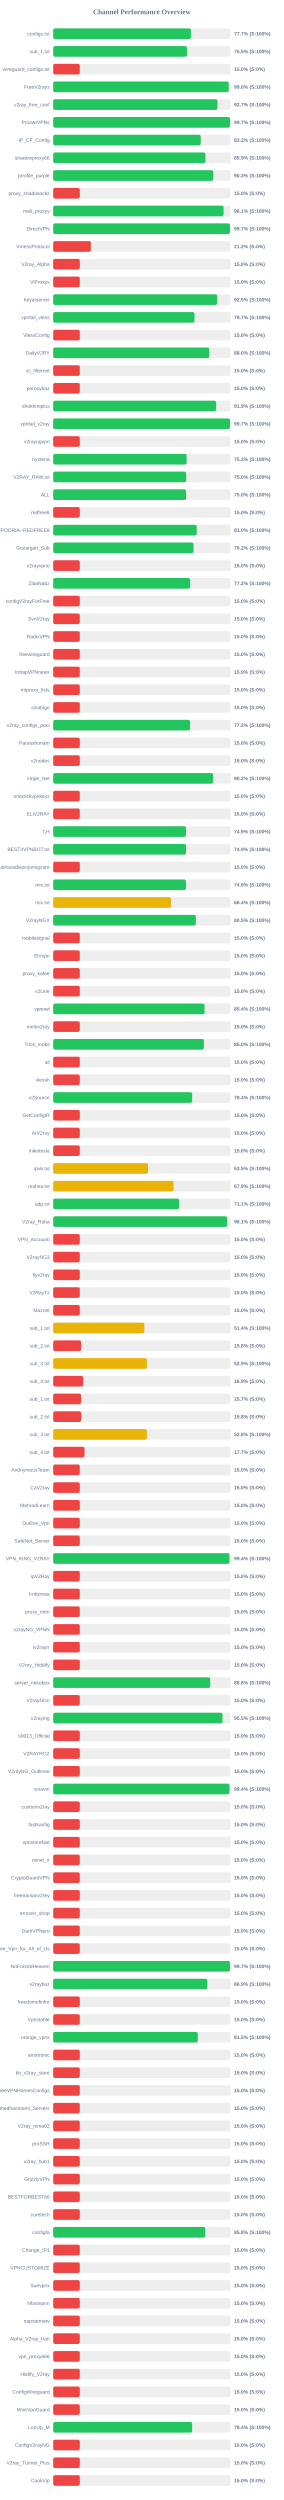
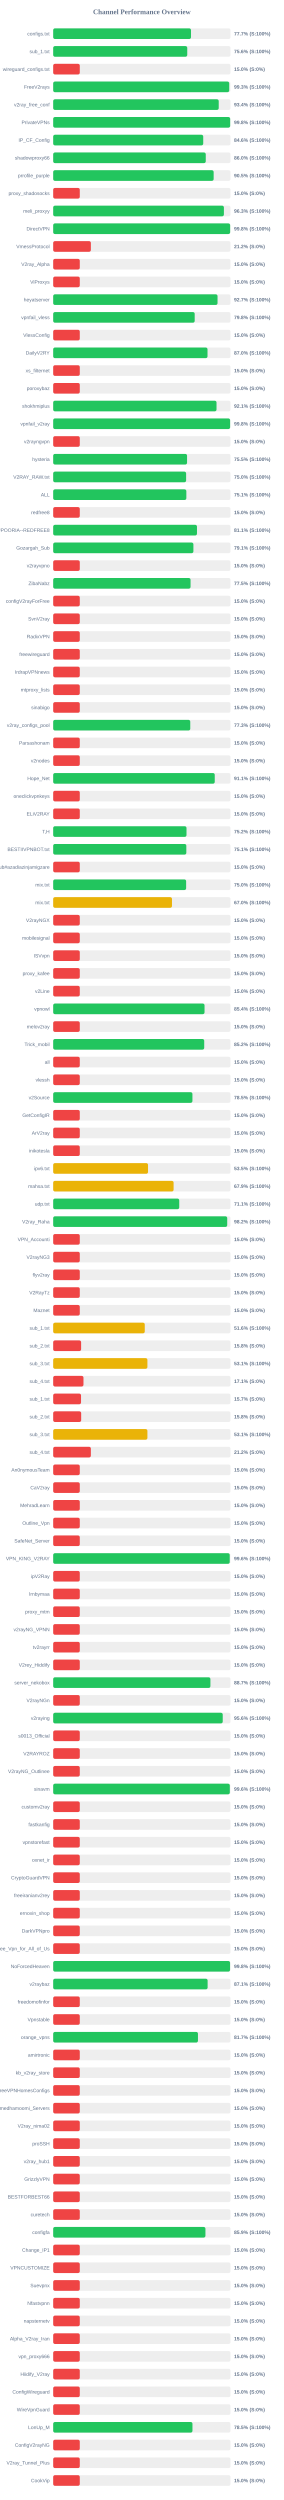
<svg xmlns="http://www.w3.org/2000/svg" width="800" height="7050" version="1.1">
  <style>
        .row { font: 14px Arial; fill: #64748b; }
        .score { font: bold 14px Arial; fill: #64748b; }
    </style>
  <text x="400" y="40" text-anchor="middle" font-size="20px" font-weight="bold" fill="#64748b">Channel Performance Overview</text>
  <rect x="150" y="80" width="500" height="30" fill="#eee" rx="5" />
-   <rect x="150" y="80" width="388.45" height="30" fill="#22c55e" rx="5" />
+   <rect x="150" y="80" width="388.6" height="30" fill="#22c55e" rx="5" />
  <text x="140" y="100" text-anchor="end" class="row">configs.txt</text>
  <text x="660" y="100" text-anchor="start" class="score">77.7% (S:100%)</text>
  <rect x="150" y="130" width="500" height="30" fill="#eee" rx="5" />
-   <rect x="150" y="130" width="377.4" height="30" fill="#22c55e" rx="5" />
+   <rect x="150" y="130" width="378.05" height="30" fill="#22c55e" rx="5" />
  <text x="140" y="150" text-anchor="end" class="row">sub_1.txt</text>
-   <text x="660" y="150" text-anchor="start" class="score">75.5% (S:100%)</text>
+   <text x="660" y="150" text-anchor="start" class="score">75.6% (S:100%)</text>
  <rect x="150" y="180" width="500" height="30" fill="#eee" rx="5" />
  <rect x="150" y="180" width="75.0" height="30" fill="#ef4444" rx="5" />
  <text x="140" y="200" text-anchor="end" class="row">wireguard_configs.txt</text>
  <text x="660" y="200" text-anchor="start" class="score">15.0% (S:0%)</text>
  <rect x="150" y="230" width="500" height="30" fill="#eee" rx="5" />
-   <rect x="150" y="230" width="494.95" height="30" fill="#22c55e" rx="5" />
+   <rect x="150" y="230" width="496.4" height="30" fill="#22c55e" rx="5" />
  <text x="140" y="250" text-anchor="end" class="row">FreeV2rays</text>
-   <text x="660" y="250" text-anchor="start" class="score">99.0% (S:100%)</text>
+   <text x="660" y="250" text-anchor="start" class="score">99.3% (S:100%)</text>
  <rect x="150" y="280" width="500" height="30" fill="#eee" rx="5" />
-   <rect x="150" y="280" width="463.25" height="30" fill="#22c55e" rx="5" />
+   <rect x="150" y="280" width="466.8" height="30" fill="#22c55e" rx="5" />
  <text x="140" y="300" text-anchor="end" class="row">v2ray_free_conf</text>
-   <text x="660" y="300" text-anchor="start" class="score">92.7% (S:100%)</text>
+   <text x="660" y="300" text-anchor="start" class="score">93.4% (S:100%)</text>
  <rect x="150" y="330" width="500" height="30" fill="#eee" rx="5" />
-   <rect x="150" y="330" width="498.6" height="30" fill="#22c55e" rx="5" />
+   <rect x="150" y="330" width="499.05" height="30" fill="#22c55e" rx="5" />
  <text x="140" y="350" text-anchor="end" class="row">PrivateVPNs</text>
-   <text x="660" y="350" text-anchor="start" class="score">99.7% (S:100%)</text>
+   <text x="660" y="350" text-anchor="start" class="score">99.8% (S:100%)</text>
  <rect x="150" y="380" width="500" height="30" fill="#eee" rx="5" />
-   <rect x="150" y="380" width="416.1" height="30" fill="#22c55e" rx="5" />
+   <rect x="150" y="380" width="423.1" height="30" fill="#22c55e" rx="5" />
  <text x="140" y="400" text-anchor="end" class="row">IP_CF_Config</text>
-   <text x="660" y="400" text-anchor="start" class="score">83.2% (S:100%)</text>
+   <text x="660" y="400" text-anchor="start" class="score">84.6% (S:100%)</text>
  <rect x="150" y="430" width="500" height="30" fill="#eee" rx="5" />
-   <rect x="150" y="430" width="429.3" height="30" fill="#22c55e" rx="5" />
+   <rect x="150" y="430" width="430.25" height="30" fill="#22c55e" rx="5" />
  <text x="140" y="450" text-anchor="end" class="row">shadowproxy66</text>
-   <text x="660" y="450" text-anchor="start" class="score">85.9% (S:100%)</text>
+   <text x="660" y="450" text-anchor="start" class="score">86.0% (S:100%)</text>
  <rect x="150" y="480" width="500" height="30" fill="#eee" rx="5" />
-   <rect x="150" y="480" width="451.5" height="30" fill="#22c55e" rx="5" />
+   <rect x="150" y="480" width="452.5" height="30" fill="#22c55e" rx="5" />
  <text x="140" y="500" text-anchor="end" class="row">prrofile_purple</text>
-   <text x="660" y="500" text-anchor="start" class="score">90.3% (S:100%)</text>
+   <text x="660" y="500" text-anchor="start" class="score">90.5% (S:100%)</text>
  <rect x="150" y="530" width="500" height="30" fill="#eee" rx="5" />
  <rect x="150" y="530" width="75.0" height="30" fill="#ef4444" rx="5" />
  <text x="140" y="550" text-anchor="end" class="row">proxy_shadosocks</text>
  <text x="660" y="550" text-anchor="start" class="score">15.0% (S:0%)</text>
  <rect x="150" y="580" width="500" height="30" fill="#eee" rx="5" />
-   <rect x="150" y="580" width="480.5" height="30" fill="#22c55e" rx="5" />
+   <rect x="150" y="580" width="481.4" height="30" fill="#22c55e" rx="5" />
  <text x="140" y="600" text-anchor="end" class="row">meli_proxyy</text>
-   <text x="660" y="600" text-anchor="start" class="score">96.1% (S:100%)</text>
+   <text x="660" y="600" text-anchor="start" class="score">96.3% (S:100%)</text>
  <rect x="150" y="630" width="500" height="30" fill="#eee" rx="5" />
-   <rect x="150" y="630" width="498.5" height="30" fill="#22c55e" rx="5" />
+   <rect x="150" y="630" width="499.0" height="30" fill="#22c55e" rx="5" />
  <text x="140" y="650" text-anchor="end" class="row">DirectVPN</text>
-   <text x="660" y="650" text-anchor="start" class="score">99.7% (S:100%)</text>
+   <text x="660" y="650" text-anchor="start" class="score">99.8% (S:100%)</text>
  <rect x="150" y="680" width="500" height="30" fill="#eee" rx="5" />
  <rect x="150" y="680" width="106.25" height="30" fill="#ef4444" rx="5" />
  <text x="140" y="700" text-anchor="end" class="row">VmessProtocol</text>
  <text x="660" y="700" text-anchor="start" class="score">21.2% (S:0%)</text>
  <rect x="150" y="730" width="500" height="30" fill="#eee" rx="5" />
  <rect x="150" y="730" width="75.0" height="30" fill="#ef4444" rx="5" />
  <text x="140" y="750" text-anchor="end" class="row">V2ray_Alpha</text>
  <text x="660" y="750" text-anchor="start" class="score">15.0% (S:0%)</text>
  <rect x="150" y="780" width="500" height="30" fill="#eee" rx="5" />
  <rect x="150" y="780" width="75.0" height="30" fill="#ef4444" rx="5" />
  <text x="140" y="800" text-anchor="end" class="row">ViProxys</text>
  <text x="660" y="800" text-anchor="start" class="score">15.0% (S:0%)</text>
  <rect x="150" y="830" width="500" height="30" fill="#eee" rx="5" />
-   <rect x="150" y="830" width="462.7" height="30" fill="#22c55e" rx="5" />
+   <rect x="150" y="830" width="463.45" height="30" fill="#22c55e" rx="5" />
  <text x="140" y="850" text-anchor="end" class="row">heyatserver</text>
-   <text x="660" y="850" text-anchor="start" class="score">92.5% (S:100%)</text>
+   <text x="660" y="850" text-anchor="start" class="score">92.7% (S:100%)</text>
  <rect x="150" y="880" width="500" height="30" fill="#eee" rx="5" />
-   <rect x="150" y="880" width="398.4" height="30" fill="#22c55e" rx="5" />
+   <rect x="150" y="880" width="399.05" height="30" fill="#22c55e" rx="5" />
  <text x="140" y="900" text-anchor="end" class="row">vpnfail_vless</text>
-   <text x="660" y="900" text-anchor="start" class="score">79.7% (S:100%)</text>
+   <text x="660" y="900" text-anchor="start" class="score">79.8% (S:100%)</text>
  <rect x="150" y="930" width="500" height="30" fill="#eee" rx="5" />
  <rect x="150" y="930" width="75.0" height="30" fill="#ef4444" rx="5" />
  <text x="140" y="950" text-anchor="end" class="row">VlessConfig</text>
  <text x="660" y="950" text-anchor="start" class="score">15.0% (S:0%)</text>
  <rect x="150" y="980" width="500" height="30" fill="#eee" rx="5" />
-   <rect x="150" y="980" width="440.15" height="30" fill="#22c55e" rx="5" />
+   <rect x="150" y="980" width="435.2" height="30" fill="#22c55e" rx="5" />
  <text x="140" y="1000" text-anchor="end" class="row">DailyV2RY</text>
-   <text x="660" y="1000" text-anchor="start" class="score">88.0% (S:100%)</text>
+   <text x="660" y="1000" text-anchor="start" class="score">87.0% (S:100%)</text>
  <rect x="150" y="1030" width="500" height="30" fill="#eee" rx="5" />
  <rect x="150" y="1030" width="75.0" height="30" fill="#ef4444" rx="5" />
  <text x="140" y="1050" text-anchor="end" class="row">xs_filternet</text>
  <text x="660" y="1050" text-anchor="start" class="score">15.0% (S:0%)</text>
  <rect x="150" y="1080" width="500" height="30" fill="#eee" rx="5" />
  <rect x="150" y="1080" width="75.0" height="30" fill="#ef4444" rx="5" />
  <text x="140" y="1100" text-anchor="end" class="row">poroxybaz</text>
  <text x="660" y="1100" text-anchor="start" class="score">15.0% (S:0%)</text>
  <rect x="150" y="1130" width="500" height="30" fill="#eee" rx="5" />
-   <rect x="150" y="1130" width="459.6" height="30" fill="#22c55e" rx="5" />
+   <rect x="150" y="1130" width="460.6" height="30" fill="#22c55e" rx="5" />
  <text x="140" y="1150" text-anchor="end" class="row">shokhmiplus</text>
-   <text x="660" y="1150" text-anchor="start" class="score">91.9% (S:100%)</text>
+   <text x="660" y="1150" text-anchor="start" class="score">92.1% (S:100%)</text>
  <rect x="150" y="1180" width="500" height="30" fill="#eee" rx="5" />
-   <rect x="150" y="1180" width="498.45" height="30" fill="#22c55e" rx="5" />
+   <rect x="150" y="1180" width="498.9" height="30" fill="#22c55e" rx="5" />
  <text x="140" y="1200" text-anchor="end" class="row">vpnfail_v2ray</text>
-   <text x="660" y="1200" text-anchor="start" class="score">99.7% (S:100%)</text>
+   <text x="660" y="1200" text-anchor="start" class="score">99.8% (S:100%)</text>
  <rect x="150" y="1230" width="500" height="30" fill="#eee" rx="5" />
  <rect x="150" y="1230" width="75.0" height="30" fill="#ef4444" rx="5" />
  <text x="140" y="1250" text-anchor="end" class="row">v2rayngvpn</text>
  <text x="660" y="1250" text-anchor="start" class="score">15.0% (S:0%)</text>
  <rect x="150" y="1280" width="500" height="30" fill="#eee" rx="5" />
-   <rect x="150" y="1280" width="376.4" height="30" fill="#22c55e" rx="5" />
+   <rect x="150" y="1280" width="377.5" height="30" fill="#22c55e" rx="5" />
  <text x="140" y="1300" text-anchor="end" class="row">hysteria</text>
-   <text x="660" y="1300" text-anchor="start" class="score">75.3% (S:100%)</text>
+   <text x="660" y="1300" text-anchor="start" class="score">75.5% (S:100%)</text>
  <rect x="150" y="1330" width="500" height="30" fill="#eee" rx="5" />
-   <rect x="150" y="1330" width="375.15" height="30" fill="#22c55e" rx="5" />
+   <rect x="150" y="1330" width="374.85" height="30" fill="#22c55e" rx="5" />
  <text x="140" y="1350" text-anchor="end" class="row">V2RAY_RAW.txt</text>
  <text x="660" y="1350" text-anchor="start" class="score">75.0% (S:100%)</text>
  <rect x="150" y="1380" width="500" height="30" fill="#eee" rx="5" />
-   <rect x="150" y="1380" width="374.8" height="30" fill="#22c55e" rx="5" />
+   <rect x="150" y="1380" width="375.5" height="30" fill="#22c55e" rx="5" />
  <text x="140" y="1400" text-anchor="end" class="row">ALL</text>
-   <text x="660" y="1400" text-anchor="start" class="score">75.0% (S:100%)</text>
+   <text x="660" y="1400" text-anchor="start" class="score">75.1% (S:100%)</text>
  <rect x="150" y="1430" width="500" height="30" fill="#eee" rx="5" />
  <rect x="150" y="1430" width="75.0" height="30" fill="#ef4444" rx="5" />
  <text x="140" y="1450" text-anchor="end" class="row">redfree8</text>
  <text x="660" y="1450" text-anchor="start" class="score">15.0% (S:0%)</text>
  <rect x="150" y="1480" width="500" height="30" fill="#eee" rx="5" />
-   <rect x="150" y="1480" width="404.85" height="30" fill="#22c55e" rx="5" />
+   <rect x="150" y="1480" width="405.5" height="30" fill="#22c55e" rx="5" />
  <text x="140" y="1500" text-anchor="end" class="row">POORIA--REDFREE8.txt#POORIA--REDFREE8</text>
-   <text x="660" y="1500" text-anchor="start" class="score">81.0% (S:100%)</text>
+   <text x="660" y="1500" text-anchor="start" class="score">81.1% (S:100%)</text>
  <rect x="150" y="1530" width="500" height="30" fill="#eee" rx="5" />
-   <rect x="150" y="1530" width="395.75" height="30" fill="#22c55e" rx="5" />
+   <rect x="150" y="1530" width="395.4" height="30" fill="#22c55e" rx="5" />
  <text x="140" y="1550" text-anchor="end" class="row">Gozargah_Sub</text>
-   <text x="660" y="1550" text-anchor="start" class="score">79.2% (S:100%)</text>
+   <text x="660" y="1550" text-anchor="start" class="score">79.1% (S:100%)</text>
  <rect x="150" y="1580" width="500" height="30" fill="#eee" rx="5" />
  <rect x="150" y="1580" width="75.0" height="30" fill="#ef4444" rx="5" />
  <text x="140" y="1600" text-anchor="end" class="row">v2rayvpno</text>
  <text x="660" y="1600" text-anchor="start" class="score">15.0% (S:0%)</text>
  <rect x="150" y="1630" width="500" height="30" fill="#eee" rx="5" />
-   <rect x="150" y="1630" width="386.15" height="30" fill="#22c55e" rx="5" />
+   <rect x="150" y="1630" width="387.35" height="30" fill="#22c55e" rx="5" />
  <text x="140" y="1650" text-anchor="end" class="row">ZibaNabz</text>
-   <text x="660" y="1650" text-anchor="start" class="score">77.2% (S:100%)</text>
+   <text x="660" y="1650" text-anchor="start" class="score">77.5% (S:100%)</text>
  <rect x="150" y="1680" width="500" height="30" fill="#eee" rx="5" />
  <rect x="150" y="1680" width="75.0" height="30" fill="#ef4444" rx="5" />
  <text x="140" y="1700" text-anchor="end" class="row">configV2rayForFree</text>
  <text x="660" y="1700" text-anchor="start" class="score">15.0% (S:0%)</text>
  <rect x="150" y="1730" width="500" height="30" fill="#eee" rx="5" />
  <rect x="150" y="1730" width="75.0" height="30" fill="#ef4444" rx="5" />
  <text x="140" y="1750" text-anchor="end" class="row">SvnV2ray</text>
  <text x="660" y="1750" text-anchor="start" class="score">15.0% (S:0%)</text>
  <rect x="150" y="1780" width="500" height="30" fill="#eee" rx="5" />
  <rect x="150" y="1780" width="75.0" height="30" fill="#ef4444" rx="5" />
  <text x="140" y="1800" text-anchor="end" class="row">RadixVPN</text>
  <text x="660" y="1800" text-anchor="start" class="score">15.0% (S:0%)</text>
  <rect x="150" y="1830" width="500" height="30" fill="#eee" rx="5" />
  <rect x="150" y="1830" width="75.0" height="30" fill="#ef4444" rx="5" />
  <text x="140" y="1850" text-anchor="end" class="row">freewireguard</text>
  <text x="660" y="1850" text-anchor="start" class="score">15.0% (S:0%)</text>
  <rect x="150" y="1880" width="500" height="30" fill="#eee" rx="5" />
  <rect x="150" y="1880" width="75.0" height="30" fill="#ef4444" rx="5" />
  <text x="140" y="1900" text-anchor="end" class="row">IrdrapVPNnews</text>
  <text x="660" y="1900" text-anchor="start" class="score">15.0% (S:0%)</text>
  <rect x="150" y="1930" width="500" height="30" fill="#eee" rx="5" />
  <rect x="150" y="1930" width="75.0" height="30" fill="#ef4444" rx="5" />
  <text x="140" y="1950" text-anchor="end" class="row">mtproxy_lists</text>
  <text x="660" y="1950" text-anchor="start" class="score">15.0% (S:0%)</text>
  <rect x="150" y="1980" width="500" height="30" fill="#eee" rx="5" />
  <rect x="150" y="1980" width="75.0" height="30" fill="#ef4444" rx="5" />
  <text x="140" y="2000" text-anchor="end" class="row">sinabigo</text>
  <text x="660" y="2000" text-anchor="start" class="score">15.0% (S:0%)</text>
  <rect x="150" y="2030" width="500" height="30" fill="#eee" rx="5" />
-   <rect x="150" y="2030" width="386.0" height="30" fill="#22c55e" rx="5" />
+   <rect x="150" y="2030" width="386.55" height="30" fill="#22c55e" rx="5" />
  <text x="140" y="2050" text-anchor="end" class="row">v2ray_configs_pool</text>
-   <text x="660" y="2050" text-anchor="start" class="score">77.2% (S:100%)</text>
+   <text x="660" y="2050" text-anchor="start" class="score">77.3% (S:100%)</text>
  <rect x="150" y="2080" width="500" height="30" fill="#eee" rx="5" />
  <rect x="150" y="2080" width="75.0" height="30" fill="#ef4444" rx="5" />
  <text x="140" y="2100" text-anchor="end" class="row">Parsashonam</text>
  <text x="660" y="2100" text-anchor="start" class="score">15.0% (S:0%)</text>
  <rect x="150" y="2130" width="500" height="30" fill="#eee" rx="5" />
  <rect x="150" y="2130" width="75.0" height="30" fill="#ef4444" rx="5" />
  <text x="140" y="2150" text-anchor="end" class="row">v2nodes</text>
  <text x="660" y="2150" text-anchor="start" class="score">15.0% (S:0%)</text>
  <rect x="150" y="2180" width="500" height="30" fill="#eee" rx="5" />
-   <rect x="150" y="2180" width="451.05" height="30" fill="#22c55e" rx="5" />
+   <rect x="150" y="2180" width="455.6" height="30" fill="#22c55e" rx="5" />
  <text x="140" y="2200" text-anchor="end" class="row">Hope_Net</text>
-   <text x="660" y="2200" text-anchor="start" class="score">90.2% (S:100%)</text>
+   <text x="660" y="2200" text-anchor="start" class="score">91.1% (S:100%)</text>
  <rect x="150" y="2230" width="500" height="30" fill="#eee" rx="5" />
  <rect x="150" y="2230" width="75.0" height="30" fill="#ef4444" rx="5" />
  <text x="140" y="2250" text-anchor="end" class="row">oneclickvpnkeys</text>
  <text x="660" y="2250" text-anchor="start" class="score">15.0% (S:0%)</text>
  <rect x="150" y="2280" width="500" height="30" fill="#eee" rx="5" />
  <rect x="150" y="2280" width="75.0" height="30" fill="#ef4444" rx="5" />
  <text x="140" y="2300" text-anchor="end" class="row">ELiV2RAY</text>
  <text x="660" y="2300" text-anchor="start" class="score">15.0% (S:0%)</text>
  <rect x="150" y="2330" width="500" height="30" fill="#eee" rx="5" />
-   <rect x="150" y="2330" width="374.45" height="30" fill="#22c55e" rx="5" />
+   <rect x="150" y="2330" width="375.95" height="30" fill="#22c55e" rx="5" />
  <text x="140" y="2350" text-anchor="end" class="row">T,H</text>
-   <text x="660" y="2350" text-anchor="start" class="score">74.9% (S:100%)</text>
+   <text x="660" y="2350" text-anchor="start" class="score">75.2% (S:100%)</text>
  <rect x="150" y="2380" width="500" height="30" fill="#eee" rx="5" />
-   <rect x="150" y="2380" width="374.55" height="30" fill="#22c55e" rx="5" />
+   <rect x="150" y="2380" width="375.45" height="30" fill="#22c55e" rx="5" />
  <text x="140" y="2400" text-anchor="end" class="row">BESTIIVPNBOT.txt</text>
-   <text x="660" y="2400" text-anchor="start" class="score">74.9% (S:100%)</text>
+   <text x="660" y="2400" text-anchor="start" class="score">75.1% (S:100%)</text>
  <rect x="150" y="2430" width="500" height="30" fill="#eee" rx="5" />
  <rect x="150" y="2430" width="75.0" height="30" fill="#ef4444" rx="5" />
  <text x="140" y="2450" text-anchor="end" class="row">Sub#azadiazinjamigzare</text>
  <text x="660" y="2450" text-anchor="start" class="score">15.0% (S:0%)</text>
  <rect x="150" y="2480" width="500" height="30" fill="#eee" rx="5" />
-   <rect x="150" y="2480" width="374.35" height="30" fill="#22c55e" rx="5" />
+   <rect x="150" y="2480" width="374.9" height="30" fill="#22c55e" rx="5" />
  <text x="140" y="2500" text-anchor="end" class="row">mix.txt</text>
-   <text x="660" y="2500" text-anchor="start" class="score">74.9% (S:100%)</text>
+   <text x="660" y="2500" text-anchor="start" class="score">75.0% (S:100%)</text>
  <rect x="150" y="2530" width="500" height="30" fill="#eee" rx="5" />
-   <rect x="150" y="2530" width="332.1" height="30" fill="#eab308" rx="5" />
+   <rect x="150" y="2530" width="335.0" height="30" fill="#eab308" rx="5" />
  <text x="140" y="2550" text-anchor="end" class="row">mix.txt</text>
-   <text x="660" y="2550" text-anchor="start" class="score">66.4% (S:100%)</text>
+   <text x="660" y="2550" text-anchor="start" class="score">67.0% (S:100%)</text>
  <rect x="150" y="2580" width="500" height="30" fill="#eee" rx="5" />
-   <rect x="150" y="2580" width="402.25" height="30" fill="#22c55e" rx="5" />
+   <rect x="150" y="2580" width="75.0" height="30" fill="#ef4444" rx="5" />
  <text x="140" y="2600" text-anchor="end" class="row">V2rayNGX</text>
-   <text x="660" y="2600" text-anchor="start" class="score">80.5% (S:100%)</text>
+   <text x="660" y="2600" text-anchor="start" class="score">15.0% (S:0%)</text>
  <rect x="150" y="2630" width="500" height="30" fill="#eee" rx="5" />
  <rect x="150" y="2630" width="75.0" height="30" fill="#ef4444" rx="5" />
  <text x="140" y="2650" text-anchor="end" class="row">mobilesignal</text>
  <text x="660" y="2650" text-anchor="start" class="score">15.0% (S:0%)</text>
  <rect x="150" y="2680" width="500" height="30" fill="#eee" rx="5" />
  <rect x="150" y="2680" width="75.0" height="30" fill="#ef4444" rx="5" />
  <text x="140" y="2700" text-anchor="end" class="row">ISVvpn</text>
  <text x="660" y="2700" text-anchor="start" class="score">15.0% (S:0%)</text>
  <rect x="150" y="2730" width="500" height="30" fill="#eee" rx="5" />
  <rect x="150" y="2730" width="75.0" height="30" fill="#ef4444" rx="5" />
  <text x="140" y="2750" text-anchor="end" class="row">proxy_kafee</text>
  <text x="660" y="2750" text-anchor="start" class="score">15.0% (S:0%)</text>
  <rect x="150" y="2780" width="500" height="30" fill="#eee" rx="5" />
  <rect x="150" y="2780" width="75.0" height="30" fill="#ef4444" rx="5" />
  <text x="140" y="2800" text-anchor="end" class="row">v2Line</text>
  <text x="660" y="2800" text-anchor="start" class="score">15.0% (S:0%)</text>
  <rect x="150" y="2830" width="500" height="30" fill="#eee" rx="5" />
-   <rect x="150" y="2830" width="426.85" height="30" fill="#22c55e" rx="5" />
+   <rect x="150" y="2830" width="426.8" height="30" fill="#22c55e" rx="5" />
  <text x="140" y="2850" text-anchor="end" class="row">vpnowl</text>
  <text x="660" y="2850" text-anchor="start" class="score">85.4% (S:100%)</text>
  <rect x="150" y="2880" width="500" height="30" fill="#eee" rx="5" />
  <rect x="150" y="2880" width="75.0" height="30" fill="#ef4444" rx="5" />
  <text x="140" y="2900" text-anchor="end" class="row">melov2ray</text>
  <text x="660" y="2900" text-anchor="start" class="score">15.0% (S:0%)</text>
  <rect x="150" y="2930" width="500" height="30" fill="#eee" rx="5" />
-   <rect x="150" y="2930" width="425.0" height="30" fill="#22c55e" rx="5" />
+   <rect x="150" y="2930" width="425.9" height="30" fill="#22c55e" rx="5" />
  <text x="140" y="2950" text-anchor="end" class="row">Trick_mobil</text>
-   <text x="660" y="2950" text-anchor="start" class="score">85.0% (S:100%)</text>
+   <text x="660" y="2950" text-anchor="start" class="score">85.2% (S:100%)</text>
  <rect x="150" y="2980" width="500" height="30" fill="#eee" rx="5" />
  <rect x="150" y="2980" width="75.0" height="30" fill="#ef4444" rx="5" />
  <text x="140" y="3000" text-anchor="end" class="row">all</text>
  <text x="660" y="3000" text-anchor="start" class="score">15.0% (S:0%)</text>
  <rect x="150" y="3030" width="500" height="30" fill="#eee" rx="5" />
  <rect x="150" y="3030" width="75.0" height="30" fill="#ef4444" rx="5" />
  <text x="140" y="3050" text-anchor="end" class="row">vlessh</text>
  <text x="660" y="3050" text-anchor="start" class="score">15.0% (S:0%)</text>
  <rect x="150" y="3080" width="500" height="30" fill="#eee" rx="5" />
-   <rect x="150" y="3080" width="391.9" height="30" fill="#22c55e" rx="5" />
+   <rect x="150" y="3080" width="392.65" height="30" fill="#22c55e" rx="5" />
  <text x="140" y="3100" text-anchor="end" class="row">v2Source</text>
-   <text x="660" y="3100" text-anchor="start" class="score">78.4% (S:100%)</text>
+   <text x="660" y="3100" text-anchor="start" class="score">78.5% (S:100%)</text>
  <rect x="150" y="3130" width="500" height="30" fill="#eee" rx="5" />
  <rect x="150" y="3130" width="75.0" height="30" fill="#ef4444" rx="5" />
  <text x="140" y="3150" text-anchor="end" class="row">GetConfigIR</text>
  <text x="660" y="3150" text-anchor="start" class="score">15.0% (S:0%)</text>
  <rect x="150" y="3180" width="500" height="30" fill="#eee" rx="5" />
  <rect x="150" y="3180" width="75.0" height="30" fill="#ef4444" rx="5" />
  <text x="140" y="3200" text-anchor="end" class="row">ArV2ray</text>
  <text x="660" y="3200" text-anchor="start" class="score">15.0% (S:0%)</text>
  <rect x="150" y="3230" width="500" height="30" fill="#eee" rx="5" />
  <rect x="150" y="3230" width="75.0" height="30" fill="#ef4444" rx="5" />
  <text x="140" y="3250" text-anchor="end" class="row">inikotesla</text>
  <text x="660" y="3250" text-anchor="start" class="score">15.0% (S:0%)</text>
  <rect x="150" y="3280" width="500" height="30" fill="#eee" rx="5" />
  <rect x="150" y="3280" width="267.45" height="30" fill="#eab308" rx="5" />
  <text x="140" y="3300" text-anchor="end" class="row">ipv6.txt</text>
  <text x="660" y="3300" text-anchor="start" class="score">53.5% (S:100%)</text>
  <rect x="150" y="3330" width="500" height="30" fill="#eee" rx="5" />
  <rect x="150" y="3330" width="339.55" height="30" fill="#eab308" rx="5" />
  <text x="140" y="3350" text-anchor="end" class="row">mahsa.txt</text>
  <text x="660" y="3350" text-anchor="start" class="score">67.9% (S:100%)</text>
  <rect x="150" y="3380" width="500" height="30" fill="#eee" rx="5" />
-   <rect x="150" y="3380" width="355.35" height="30" fill="#22c55e" rx="5" />
+   <rect x="150" y="3380" width="355.45" height="30" fill="#22c55e" rx="5" />
  <text x="140" y="3400" text-anchor="end" class="row">udp.txt</text>
  <text x="660" y="3400" text-anchor="start" class="score">71.1% (S:100%)</text>
  <rect x="150" y="3430" width="500" height="30" fill="#eee" rx="5" />
-   <rect x="150" y="3430" width="490.3" height="30" fill="#22c55e" rx="5" />
+   <rect x="150" y="3430" width="490.75" height="30" fill="#22c55e" rx="5" />
  <text x="140" y="3450" text-anchor="end" class="row">V2ray_Raha</text>
-   <text x="660" y="3450" text-anchor="start" class="score">98.1% (S:100%)</text>
+   <text x="660" y="3450" text-anchor="start" class="score">98.2% (S:100%)</text>
  <rect x="150" y="3480" width="500" height="30" fill="#eee" rx="5" />
  <rect x="150" y="3480" width="75.0" height="30" fill="#ef4444" rx="5" />
  <text x="140" y="3500" text-anchor="end" class="row">VPN_Accounti</text>
  <text x="660" y="3500" text-anchor="start" class="score">15.0% (S:0%)</text>
  <rect x="150" y="3530" width="500" height="30" fill="#eee" rx="5" />
  <rect x="150" y="3530" width="75.0" height="30" fill="#ef4444" rx="5" />
  <text x="140" y="3550" text-anchor="end" class="row">V2rayNG3</text>
  <text x="660" y="3550" text-anchor="start" class="score">15.0% (S:0%)</text>
  <rect x="150" y="3580" width="500" height="30" fill="#eee" rx="5" />
  <rect x="150" y="3580" width="75.0" height="30" fill="#ef4444" rx="5" />
  <text x="140" y="3600" text-anchor="end" class="row">flyv2ray</text>
  <text x="660" y="3600" text-anchor="start" class="score">15.0% (S:0%)</text>
  <rect x="150" y="3630" width="500" height="30" fill="#eee" rx="5" />
  <rect x="150" y="3630" width="75.0" height="30" fill="#ef4444" rx="5" />
  <text x="140" y="3650" text-anchor="end" class="row">V2RayTz</text>
  <text x="660" y="3650" text-anchor="start" class="score">15.0% (S:0%)</text>
  <rect x="150" y="3680" width="500" height="30" fill="#eee" rx="5" />
  <rect x="150" y="3680" width="75.0" height="30" fill="#ef4444" rx="5" />
  <text x="140" y="3700" text-anchor="end" class="row">Maznet</text>
  <text x="660" y="3700" text-anchor="start" class="score">15.0% (S:0%)</text>
  <rect x="150" y="3730" width="500" height="30" fill="#eee" rx="5" />
-   <rect x="150" y="3730" width="257.1" height="30" fill="#eab308" rx="5" />
+   <rect x="150" y="3730" width="258.25" height="30" fill="#eab308" rx="5" />
  <text x="140" y="3750" text-anchor="end" class="row">sub_1.txt</text>
-   <text x="660" y="3750" text-anchor="start" class="score">51.4% (S:100%)</text>
+   <text x="660" y="3750" text-anchor="start" class="score">51.6% (S:100%)</text>
  <rect x="150" y="3780" width="500" height="30" fill="#eee" rx="5" />
  <rect x="150" y="3780" width="78.75" height="30" fill="#ef4444" rx="5" />
  <text x="140" y="3800" text-anchor="end" class="row">sub_2.txt</text>
  <text x="660" y="3800" text-anchor="start" class="score">15.8% (S:0%)</text>
  <rect x="150" y="3830" width="500" height="30" fill="#eee" rx="5" />
-   <rect x="150" y="3830" width="264.25" height="30" fill="#eab308" rx="5" />
+   <rect x="150" y="3830" width="265.7" height="30" fill="#eab308" rx="5" />
  <text x="140" y="3850" text-anchor="end" class="row">sub_3.txt</text>
-   <text x="660" y="3850" text-anchor="start" class="score">52.9% (S:100%)</text>
+   <text x="660" y="3850" text-anchor="start" class="score">53.1% (S:100%)</text>
  <rect x="150" y="3880" width="500" height="30" fill="#eee" rx="5" />
-   <rect x="150" y="3880" width="84.7" height="30" fill="#ef4444" rx="5" />
+   <rect x="150" y="3880" width="85.4" height="30" fill="#ef4444" rx="5" />
  <text x="140" y="3900" text-anchor="end" class="row">sub_4.txt</text>
-   <text x="660" y="3900" text-anchor="start" class="score">16.9% (S:0%)</text>
+   <text x="660" y="3900" text-anchor="start" class="score">17.1% (S:0%)</text>
  <rect x="150" y="3930" width="500" height="30" fill="#eee" rx="5" />
  <rect x="150" y="3930" width="78.5" height="30" fill="#ef4444" rx="5" />
  <text x="140" y="3950" text-anchor="end" class="row">sub_1.txt</text>
  <text x="660" y="3950" text-anchor="start" class="score">15.7% (S:0%)</text>
  <rect x="150" y="3980" width="500" height="30" fill="#eee" rx="5" />
  <rect x="150" y="3980" width="78.9" height="30" fill="#ef4444" rx="5" />
  <text x="140" y="4000" text-anchor="end" class="row">sub_2.txt</text>
  <text x="660" y="4000" text-anchor="start" class="score">15.8% (S:0%)</text>
  <rect x="150" y="4030" width="500" height="30" fill="#eee" rx="5" />
-   <rect x="150" y="4030" width="264.1" height="30" fill="#eab308" rx="5" />
+   <rect x="150" y="4030" width="265.7" height="30" fill="#eab308" rx="5" />
  <text x="140" y="4050" text-anchor="end" class="row">sub_3.txt</text>
-   <text x="660" y="4050" text-anchor="start" class="score">52.8% (S:100%)</text>
+   <text x="660" y="4050" text-anchor="start" class="score">53.1% (S:100%)</text>
  <rect x="150" y="4080" width="500" height="30" fill="#eee" rx="5" />
-   <rect x="150" y="4080" width="88.4" height="30" fill="#ef4444" rx="5" />
+   <rect x="150" y="4080" width="106.25" height="30" fill="#ef4444" rx="5" />
  <text x="140" y="4100" text-anchor="end" class="row">sub_4.txt</text>
-   <text x="660" y="4100" text-anchor="start" class="score">17.7% (S:0%)</text>
+   <text x="660" y="4100" text-anchor="start" class="score">21.2% (S:0%)</text>
  <rect x="150" y="4130" width="500" height="30" fill="#eee" rx="5" />
  <rect x="150" y="4130" width="75.0" height="30" fill="#ef4444" rx="5" />
  <text x="140" y="4150" text-anchor="end" class="row">An0nymousTeam</text>
  <text x="660" y="4150" text-anchor="start" class="score">15.0% (S:0%)</text>
  <rect x="150" y="4180" width="500" height="30" fill="#eee" rx="5" />
  <rect x="150" y="4180" width="75.0" height="30" fill="#ef4444" rx="5" />
  <text x="140" y="4200" text-anchor="end" class="row">CaV2ray</text>
  <text x="660" y="4200" text-anchor="start" class="score">15.0% (S:0%)</text>
  <rect x="150" y="4230" width="500" height="30" fill="#eee" rx="5" />
  <rect x="150" y="4230" width="75.0" height="30" fill="#ef4444" rx="5" />
  <text x="140" y="4250" text-anchor="end" class="row">MehradLearn</text>
  <text x="660" y="4250" text-anchor="start" class="score">15.0% (S:0%)</text>
  <rect x="150" y="4280" width="500" height="30" fill="#eee" rx="5" />
  <rect x="150" y="4280" width="75.0" height="30" fill="#ef4444" rx="5" />
  <text x="140" y="4300" text-anchor="end" class="row">Outline_Vpn</text>
  <text x="660" y="4300" text-anchor="start" class="score">15.0% (S:0%)</text>
  <rect x="150" y="4330" width="500" height="30" fill="#eee" rx="5" />
  <rect x="150" y="4330" width="75.0" height="30" fill="#ef4444" rx="5" />
  <text x="140" y="4350" text-anchor="end" class="row">SafeNet_Server</text>
  <text x="660" y="4350" text-anchor="start" class="score">15.0% (S:0%)</text>
  <rect x="150" y="4380" width="500" height="30" fill="#eee" rx="5" />
-   <rect x="150" y="4380" width="497.0" height="30" fill="#22c55e" rx="5" />
+   <rect x="150" y="4380" width="497.85" height="30" fill="#22c55e" rx="5" />
  <text x="140" y="4400" text-anchor="end" class="row">VPN_KING_V2RAY</text>
-   <text x="660" y="4400" text-anchor="start" class="score">99.4% (S:100%)</text>
+   <text x="660" y="4400" text-anchor="start" class="score">99.6% (S:100%)</text>
  <rect x="150" y="4430" width="500" height="30" fill="#eee" rx="5" />
  <rect x="150" y="4430" width="75.0" height="30" fill="#ef4444" rx="5" />
  <text x="140" y="4450" text-anchor="end" class="row">ipV2Ray</text>
  <text x="660" y="4450" text-anchor="start" class="score">15.0% (S:0%)</text>
  <rect x="150" y="4480" width="500" height="30" fill="#eee" rx="5" />
  <rect x="150" y="4480" width="75.0" height="30" fill="#ef4444" rx="5" />
  <text x="140" y="4500" text-anchor="end" class="row">lrnbymaa</text>
  <text x="660" y="4500" text-anchor="start" class="score">15.0% (S:0%)</text>
  <rect x="150" y="4530" width="500" height="30" fill="#eee" rx="5" />
  <rect x="150" y="4530" width="75.0" height="30" fill="#ef4444" rx="5" />
  <text x="140" y="4550" text-anchor="end" class="row">proxy_mtm</text>
  <text x="660" y="4550" text-anchor="start" class="score">15.0% (S:0%)</text>
  <rect x="150" y="4580" width="500" height="30" fill="#eee" rx="5" />
  <rect x="150" y="4580" width="75.0" height="30" fill="#ef4444" rx="5" />
  <text x="140" y="4600" text-anchor="end" class="row">v2rayNG_VPNN</text>
  <text x="660" y="4600" text-anchor="start" class="score">15.0% (S:0%)</text>
  <rect x="150" y="4630" width="500" height="30" fill="#eee" rx="5" />
  <rect x="150" y="4630" width="75.0" height="30" fill="#ef4444" rx="5" />
  <text x="140" y="4650" text-anchor="end" class="row">tv2rayrr</text>
  <text x="660" y="4650" text-anchor="start" class="score">15.0% (S:0%)</text>
  <rect x="150" y="4680" width="500" height="30" fill="#eee" rx="5" />
  <rect x="150" y="4680" width="75.0" height="30" fill="#ef4444" rx="5" />
  <text x="140" y="4700" text-anchor="end" class="row">V2rey_Hiddify</text>
  <text x="660" y="4700" text-anchor="start" class="score">15.0% (S:0%)</text>
  <rect x="150" y="4730" width="500" height="30" fill="#eee" rx="5" />
-   <rect x="150" y="4730" width="442.8" height="30" fill="#22c55e" rx="5" />
+   <rect x="150" y="4730" width="443.35" height="30" fill="#22c55e" rx="5" />
  <text x="140" y="4750" text-anchor="end" class="row">server_nekobox</text>
-   <text x="660" y="4750" text-anchor="start" class="score">88.6% (S:100%)</text>
+   <text x="660" y="4750" text-anchor="start" class="score">88.7% (S:100%)</text>
  <rect x="150" y="4780" width="500" height="30" fill="#eee" rx="5" />
  <rect x="150" y="4780" width="75.0" height="30" fill="#ef4444" rx="5" />
  <text x="140" y="4800" text-anchor="end" class="row">V2rayNGn</text>
  <text x="660" y="4800" text-anchor="start" class="score">15.0% (S:0%)</text>
  <rect x="150" y="4830" width="500" height="30" fill="#eee" rx="5" />
-   <rect x="150" y="4830" width="477.4" height="30" fill="#22c55e" rx="5" />
+   <rect x="150" y="4830" width="478.1" height="30" fill="#22c55e" rx="5" />
  <text x="140" y="4850" text-anchor="end" class="row">v2raying</text>
-   <text x="660" y="4850" text-anchor="start" class="score">95.5% (S:100%)</text>
+   <text x="660" y="4850" text-anchor="start" class="score">95.6% (S:100%)</text>
  <rect x="150" y="4880" width="500" height="30" fill="#eee" rx="5" />
  <rect x="150" y="4880" width="75.0" height="30" fill="#ef4444" rx="5" />
  <text x="140" y="4900" text-anchor="end" class="row">s0013_Official</text>
  <text x="660" y="4900" text-anchor="start" class="score">15.0% (S:0%)</text>
  <rect x="150" y="4930" width="500" height="30" fill="#eee" rx="5" />
  <rect x="150" y="4930" width="75.0" height="30" fill="#ef4444" rx="5" />
  <text x="140" y="4950" text-anchor="end" class="row">V2RAYROZ</text>
  <text x="660" y="4950" text-anchor="start" class="score">15.0% (S:0%)</text>
  <rect x="150" y="4980" width="500" height="30" fill="#eee" rx="5" />
  <rect x="150" y="4980" width="75.0" height="30" fill="#ef4444" rx="5" />
  <text x="140" y="5000" text-anchor="end" class="row">V2rayNG_Outlinee</text>
  <text x="660" y="5000" text-anchor="start" class="score">15.0% (S:0%)</text>
  <rect x="150" y="5030" width="500" height="30" fill="#eee" rx="5" />
-   <rect x="150" y="5030" width="497.1" height="30" fill="#22c55e" rx="5" />
+   <rect x="150" y="5030" width="498.1" height="30" fill="#22c55e" rx="5" />
  <text x="140" y="5050" text-anchor="end" class="row">sinavm</text>
-   <text x="660" y="5050" text-anchor="start" class="score">99.4% (S:100%)</text>
+   <text x="660" y="5050" text-anchor="start" class="score">99.6% (S:100%)</text>
  <rect x="150" y="5080" width="500" height="30" fill="#eee" rx="5" />
  <rect x="150" y="5080" width="75.0" height="30" fill="#ef4444" rx="5" />
  <text x="140" y="5100" text-anchor="end" class="row">customv2ray</text>
  <text x="660" y="5100" text-anchor="start" class="score">15.0% (S:0%)</text>
  <rect x="150" y="5130" width="500" height="30" fill="#eee" rx="5" />
  <rect x="150" y="5130" width="75.0" height="30" fill="#ef4444" rx="5" />
  <text x="140" y="5150" text-anchor="end" class="row">fastkanfig</text>
  <text x="660" y="5150" text-anchor="start" class="score">15.0% (S:0%)</text>
  <rect x="150" y="5180" width="500" height="30" fill="#eee" rx="5" />
  <rect x="150" y="5180" width="75.0" height="30" fill="#ef4444" rx="5" />
  <text x="140" y="5200" text-anchor="end" class="row">vpnstorefast</text>
  <text x="660" y="5200" text-anchor="start" class="score">15.0% (S:0%)</text>
  <rect x="150" y="5230" width="500" height="30" fill="#eee" rx="5" />
  <rect x="150" y="5230" width="75.0" height="30" fill="#ef4444" rx="5" />
  <text x="140" y="5250" text-anchor="end" class="row">oxnet_ir</text>
  <text x="660" y="5250" text-anchor="start" class="score">15.0% (S:0%)</text>
  <rect x="150" y="5280" width="500" height="30" fill="#eee" rx="5" />
  <rect x="150" y="5280" width="75.0" height="30" fill="#ef4444" rx="5" />
  <text x="140" y="5300" text-anchor="end" class="row">CryptoGuardVPN</text>
  <text x="660" y="5300" text-anchor="start" class="score">15.0% (S:0%)</text>
  <rect x="150" y="5330" width="500" height="30" fill="#eee" rx="5" />
  <rect x="150" y="5330" width="75.0" height="30" fill="#ef4444" rx="5" />
  <text x="140" y="5350" text-anchor="end" class="row">freeiranianv2rey</text>
  <text x="660" y="5350" text-anchor="start" class="score">15.0% (S:0%)</text>
  <rect x="150" y="5380" width="500" height="30" fill="#eee" rx="5" />
  <rect x="150" y="5380" width="75.0" height="30" fill="#ef4444" rx="5" />
  <text x="140" y="5400" text-anchor="end" class="row">ernoxin_shop</text>
  <text x="660" y="5400" text-anchor="start" class="score">15.0% (S:0%)</text>
  <rect x="150" y="5430" width="500" height="30" fill="#eee" rx="5" />
  <rect x="150" y="5430" width="75.0" height="30" fill="#ef4444" rx="5" />
  <text x="140" y="5450" text-anchor="end" class="row">DarkVPNpro</text>
  <text x="660" y="5450" text-anchor="start" class="score">15.0% (S:0%)</text>
  <rect x="150" y="5480" width="500" height="30" fill="#eee" rx="5" />
  <rect x="150" y="5480" width="75.0" height="30" fill="#ef4444" rx="5" />
  <text x="140" y="5500" text-anchor="end" class="row">Free_Vpn_for_All_of_Us</text>
  <text x="660" y="5500" text-anchor="start" class="score">15.0% (S:0%)</text>
  <rect x="150" y="5530" width="500" height="30" fill="#eee" rx="5" />
-   <rect x="150" y="5530" width="498.4" height="30" fill="#22c55e" rx="5" />
+   <rect x="150" y="5530" width="498.75" height="30" fill="#22c55e" rx="5" />
  <text x="140" y="5550" text-anchor="end" class="row">NoForcedHeaven</text>
-   <text x="660" y="5550" text-anchor="start" class="score">99.7% (S:100%)</text>
+   <text x="660" y="5550" text-anchor="start" class="score">99.8% (S:100%)</text>
  <rect x="150" y="5580" width="500" height="30" fill="#eee" rx="5" />
-   <rect x="150" y="5580" width="434.6" height="30" fill="#22c55e" rx="5" />
+   <rect x="150" y="5580" width="435.5" height="30" fill="#22c55e" rx="5" />
  <text x="140" y="5600" text-anchor="end" class="row">v2raybaz</text>
-   <text x="660" y="5600" text-anchor="start" class="score">86.9% (S:100%)</text>
+   <text x="660" y="5600" text-anchor="start" class="score">87.1% (S:100%)</text>
  <rect x="150" y="5630" width="500" height="30" fill="#eee" rx="5" />
  <rect x="150" y="5630" width="75.0" height="30" fill="#ef4444" rx="5" />
  <text x="140" y="5650" text-anchor="end" class="row">freedomofinfor</text>
  <text x="660" y="5650" text-anchor="start" class="score">15.0% (S:0%)</text>
  <rect x="150" y="5680" width="500" height="30" fill="#eee" rx="5" />
  <rect x="150" y="5680" width="75.0" height="30" fill="#ef4444" rx="5" />
  <text x="140" y="5700" text-anchor="end" class="row">Vpnstable</text>
  <text x="660" y="5700" text-anchor="start" class="score">15.0% (S:0%)</text>
  <rect x="150" y="5730" width="500" height="30" fill="#eee" rx="5" />
-   <rect x="150" y="5730" width="407.7" height="30" fill="#22c55e" rx="5" />
+   <rect x="150" y="5730" width="408.25" height="30" fill="#22c55e" rx="5" />
  <text x="140" y="5750" text-anchor="end" class="row">orange_vpns</text>
-   <text x="660" y="5750" text-anchor="start" class="score">81.5% (S:100%)</text>
+   <text x="660" y="5750" text-anchor="start" class="score">81.7% (S:100%)</text>
  <rect x="150" y="5780" width="500" height="30" fill="#eee" rx="5" />
  <rect x="150" y="5780" width="75.0" height="30" fill="#ef4444" rx="5" />
  <text x="140" y="5800" text-anchor="end" class="row">amirtronic</text>
  <text x="660" y="5800" text-anchor="start" class="score">15.0% (S:0%)</text>
  <rect x="150" y="5830" width="500" height="30" fill="#eee" rx="5" />
  <rect x="150" y="5830" width="75.0" height="30" fill="#ef4444" rx="5" />
  <text x="140" y="5850" text-anchor="end" class="row">kb_v2ray_store</text>
  <text x="660" y="5850" text-anchor="start" class="score">15.0% (S:0%)</text>
  <rect x="150" y="5880" width="500" height="30" fill="#eee" rx="5" />
  <rect x="150" y="5880" width="75.0" height="30" fill="#ef4444" rx="5" />
  <text x="140" y="5900" text-anchor="end" class="row">FreeVPNHomesConfigs</text>
  <text x="660" y="5900" text-anchor="start" class="score">15.0% (S:0%)</text>
  <rect x="150" y="5930" width="500" height="30" fill="#eee" rx="5" />
  <rect x="150" y="5930" width="75.0" height="30" fill="#ef4444" rx="5" />
  <text x="140" y="5950" text-anchor="end" class="row">Ahmedhamoomi_Servers</text>
  <text x="660" y="5950" text-anchor="start" class="score">15.0% (S:0%)</text>
  <rect x="150" y="5980" width="500" height="30" fill="#eee" rx="5" />
  <rect x="150" y="5980" width="75.0" height="30" fill="#ef4444" rx="5" />
  <text x="140" y="6000" text-anchor="end" class="row">V2ray_nima02</text>
  <text x="660" y="6000" text-anchor="start" class="score">15.0% (S:0%)</text>
  <rect x="150" y="6030" width="500" height="30" fill="#eee" rx="5" />
  <rect x="150" y="6030" width="75.0" height="30" fill="#ef4444" rx="5" />
  <text x="140" y="6050" text-anchor="end" class="row">proSSH</text>
  <text x="660" y="6050" text-anchor="start" class="score">15.0% (S:0%)</text>
  <rect x="150" y="6080" width="500" height="30" fill="#eee" rx="5" />
  <rect x="150" y="6080" width="75.0" height="30" fill="#ef4444" rx="5" />
  <text x="140" y="6100" text-anchor="end" class="row">v2ray_hub1</text>
  <text x="660" y="6100" text-anchor="start" class="score">15.0% (S:0%)</text>
  <rect x="150" y="6130" width="500" height="30" fill="#eee" rx="5" />
  <rect x="150" y="6130" width="75.0" height="30" fill="#ef4444" rx="5" />
  <text x="140" y="6150" text-anchor="end" class="row">GrizzlyVPN</text>
  <text x="660" y="6150" text-anchor="start" class="score">15.0% (S:0%)</text>
  <rect x="150" y="6180" width="500" height="30" fill="#eee" rx="5" />
  <rect x="150" y="6180" width="75.0" height="30" fill="#ef4444" rx="5" />
  <text x="140" y="6200" text-anchor="end" class="row">BESTFORBEST66</text>
  <text x="660" y="6200" text-anchor="start" class="score">15.0% (S:0%)</text>
  <rect x="150" y="6230" width="500" height="30" fill="#eee" rx="5" />
  <rect x="150" y="6230" width="75.0" height="30" fill="#ef4444" rx="5" />
  <text x="140" y="6250" text-anchor="end" class="row">curetech</text>
  <text x="660" y="6250" text-anchor="start" class="score">15.0% (S:0%)</text>
  <rect x="150" y="6280" width="500" height="30" fill="#eee" rx="5" />
-   <rect x="150" y="6280" width="428.85" height="30" fill="#22c55e" rx="5" />
+   <rect x="150" y="6280" width="429.35" height="30" fill="#22c55e" rx="5" />
  <text x="140" y="6300" text-anchor="end" class="row">configfa</text>
-   <text x="660" y="6300" text-anchor="start" class="score">85.8% (S:100%)</text>
+   <text x="660" y="6300" text-anchor="start" class="score">85.9% (S:100%)</text>
  <rect x="150" y="6330" width="500" height="30" fill="#eee" rx="5" />
  <rect x="150" y="6330" width="75.0" height="30" fill="#ef4444" rx="5" />
  <text x="140" y="6350" text-anchor="end" class="row">Change_IP1</text>
  <text x="660" y="6350" text-anchor="start" class="score">15.0% (S:0%)</text>
  <rect x="150" y="6380" width="500" height="30" fill="#eee" rx="5" />
  <rect x="150" y="6380" width="75.0" height="30" fill="#ef4444" rx="5" />
  <text x="140" y="6400" text-anchor="end" class="row">VPNCUSTOMIZE</text>
  <text x="660" y="6400" text-anchor="start" class="score">15.0% (S:0%)</text>
  <rect x="150" y="6430" width="500" height="30" fill="#eee" rx="5" />
  <rect x="150" y="6430" width="75.0" height="30" fill="#ef4444" rx="5" />
  <text x="140" y="6450" text-anchor="end" class="row">Suevpnx</text>
  <text x="660" y="6450" text-anchor="start" class="score">15.0% (S:0%)</text>
  <rect x="150" y="6480" width="500" height="30" fill="#eee" rx="5" />
  <rect x="150" y="6480" width="75.0" height="30" fill="#ef4444" rx="5" />
  <text x="140" y="6500" text-anchor="end" class="row">Nfastvpnn</text>
  <text x="660" y="6500" text-anchor="start" class="score">15.0% (S:0%)</text>
  <rect x="150" y="6530" width="500" height="30" fill="#eee" rx="5" />
  <rect x="150" y="6530" width="75.0" height="30" fill="#ef4444" rx="5" />
  <text x="140" y="6550" text-anchor="end" class="row">napsternetv</text>
  <text x="660" y="6550" text-anchor="start" class="score">15.0% (S:0%)</text>
  <rect x="150" y="6580" width="500" height="30" fill="#eee" rx="5" />
  <rect x="150" y="6580" width="75.0" height="30" fill="#ef4444" rx="5" />
  <text x="140" y="6600" text-anchor="end" class="row">Alpha_V2ray_Iran</text>
  <text x="660" y="6600" text-anchor="start" class="score">15.0% (S:0%)</text>
  <rect x="150" y="6630" width="500" height="30" fill="#eee" rx="5" />
  <rect x="150" y="6630" width="75.0" height="30" fill="#ef4444" rx="5" />
  <text x="140" y="6650" text-anchor="end" class="row">vpn_proxy666</text>
  <text x="660" y="6650" text-anchor="start" class="score">15.0% (S:0%)</text>
  <rect x="150" y="6680" width="500" height="30" fill="#eee" rx="5" />
  <rect x="150" y="6680" width="75.0" height="30" fill="#ef4444" rx="5" />
  <text x="140" y="6700" text-anchor="end" class="row">Hiidify_V2ray</text>
  <text x="660" y="6700" text-anchor="start" class="score">15.0% (S:0%)</text>
  <rect x="150" y="6730" width="500" height="30" fill="#eee" rx="5" />
  <rect x="150" y="6730" width="75.0" height="30" fill="#ef4444" rx="5" />
  <text x="140" y="6750" text-anchor="end" class="row">ConfigWireguard</text>
  <text x="660" y="6750" text-anchor="start" class="score">15.0% (S:0%)</text>
  <rect x="150" y="6780" width="500" height="30" fill="#eee" rx="5" />
  <rect x="150" y="6780" width="75.0" height="30" fill="#ef4444" rx="5" />
  <text x="140" y="6800" text-anchor="end" class="row">WireVpnGuard</text>
  <text x="660" y="6800" text-anchor="start" class="score">15.0% (S:0%)</text>
  <rect x="150" y="6830" width="500" height="30" fill="#eee" rx="5" />
-   <rect x="150" y="6830" width="391.9" height="30" fill="#22c55e" rx="5" />
+   <rect x="150" y="6830" width="392.75" height="30" fill="#22c55e" rx="5" />
  <text x="140" y="6850" text-anchor="end" class="row">LonUp_M</text>
-   <text x="660" y="6850" text-anchor="start" class="score">78.4% (S:100%)</text>
+   <text x="660" y="6850" text-anchor="start" class="score">78.5% (S:100%)</text>
  <rect x="150" y="6880" width="500" height="30" fill="#eee" rx="5" />
  <rect x="150" y="6880" width="75.0" height="30" fill="#ef4444" rx="5" />
  <text x="140" y="6900" text-anchor="end" class="row">ConfigV2rayNG</text>
  <text x="660" y="6900" text-anchor="start" class="score">15.0% (S:0%)</text>
  <rect x="150" y="6930" width="500" height="30" fill="#eee" rx="5" />
  <rect x="150" y="6930" width="75.0" height="30" fill="#ef4444" rx="5" />
  <text x="140" y="6950" text-anchor="end" class="row">V2ray_Tunnel_Plus</text>
  <text x="660" y="6950" text-anchor="start" class="score">15.0% (S:0%)</text>
  <rect x="150" y="6980" width="500" height="30" fill="#eee" rx="5" />
  <rect x="150" y="6980" width="75.0" height="30" fill="#ef4444" rx="5" />
  <text x="140" y="7000" text-anchor="end" class="row">CookVip</text>
  <text x="660" y="7000" text-anchor="start" class="score">15.0% (S:0%)</text>
</svg>
